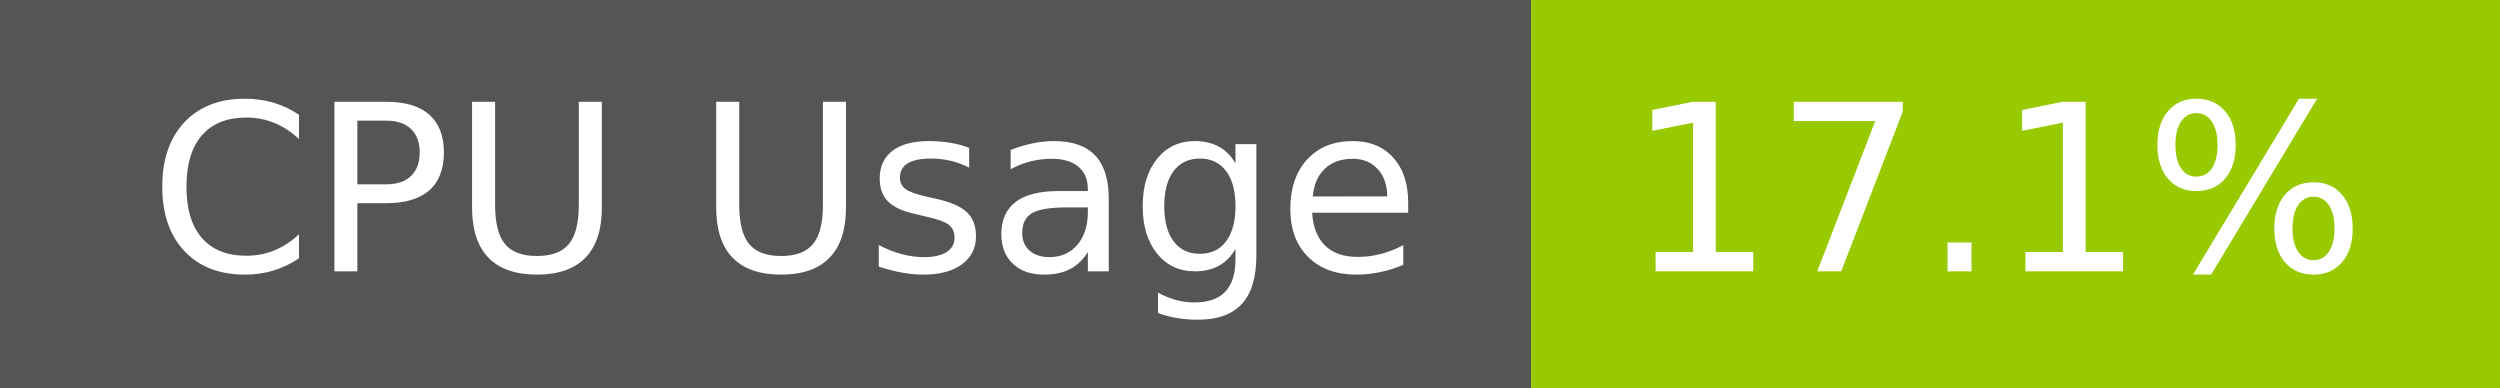
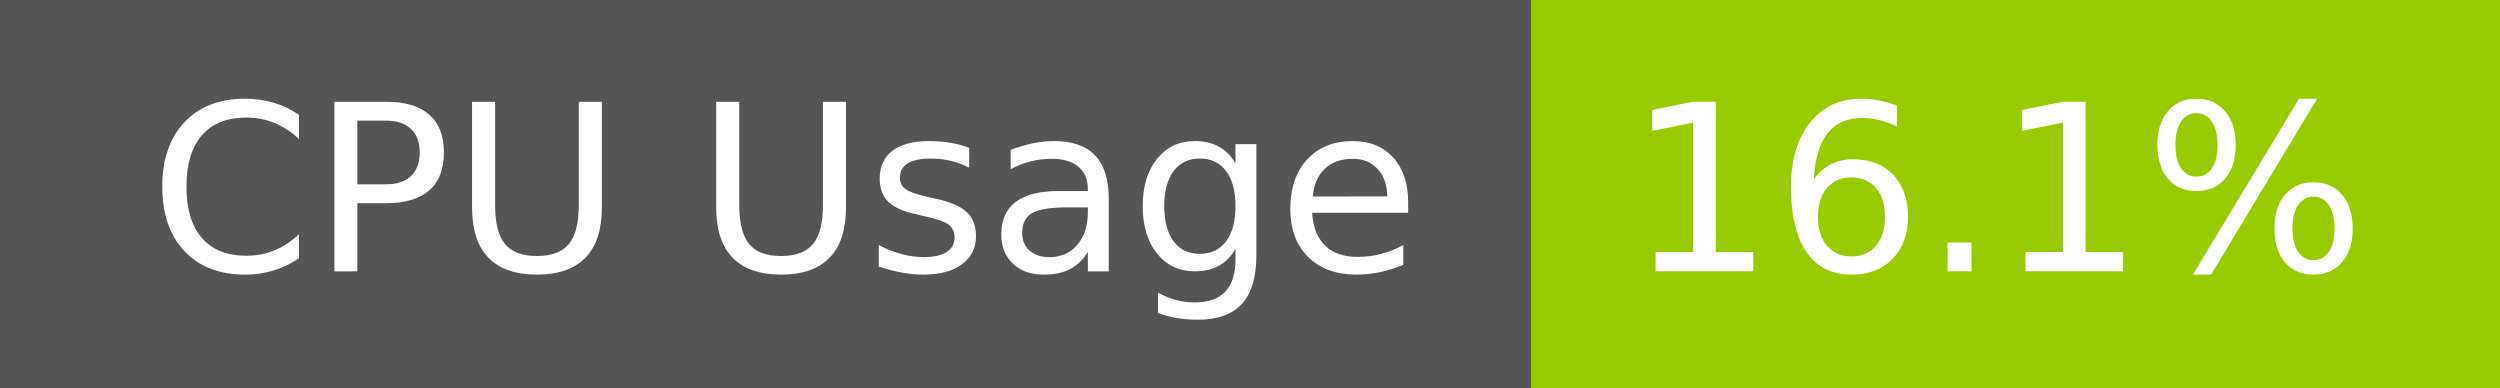
- <svg xmlns="http://www.w3.org/2000/svg" width="129" height="20" role="img" aria-label="CPU Usage: 17.1%">
+ <svg xmlns="http://www.w3.org/2000/svg" width="129" height="20" role="img" aria-label="CPU Usage: 16.1%">
  <g shape-rendering="crispEdges">
    <rect width="79" height="20" fill="#555" />
    <rect x="79" width="50" height="20" fill="#97ca00" />
  </g>
  <g fill="#fff" text-anchor="middle" font-family="Verdana,Geneva,DejaVu Sans,sans-serif" text-rendering="geometricPrecision" font-size="120">
    <text x="405" y="140" transform="scale(.1)" fill="#fff" textLength="665">CPU Usage</text>
-     <text x="1030" y="140" transform="scale(.1)" fill="#fff" textLength="390">17.1%</text>
+     <text x="1030" y="140" transform="scale(.1)" fill="#fff" textLength="390">16.1%</text>
  </g>
</svg>
